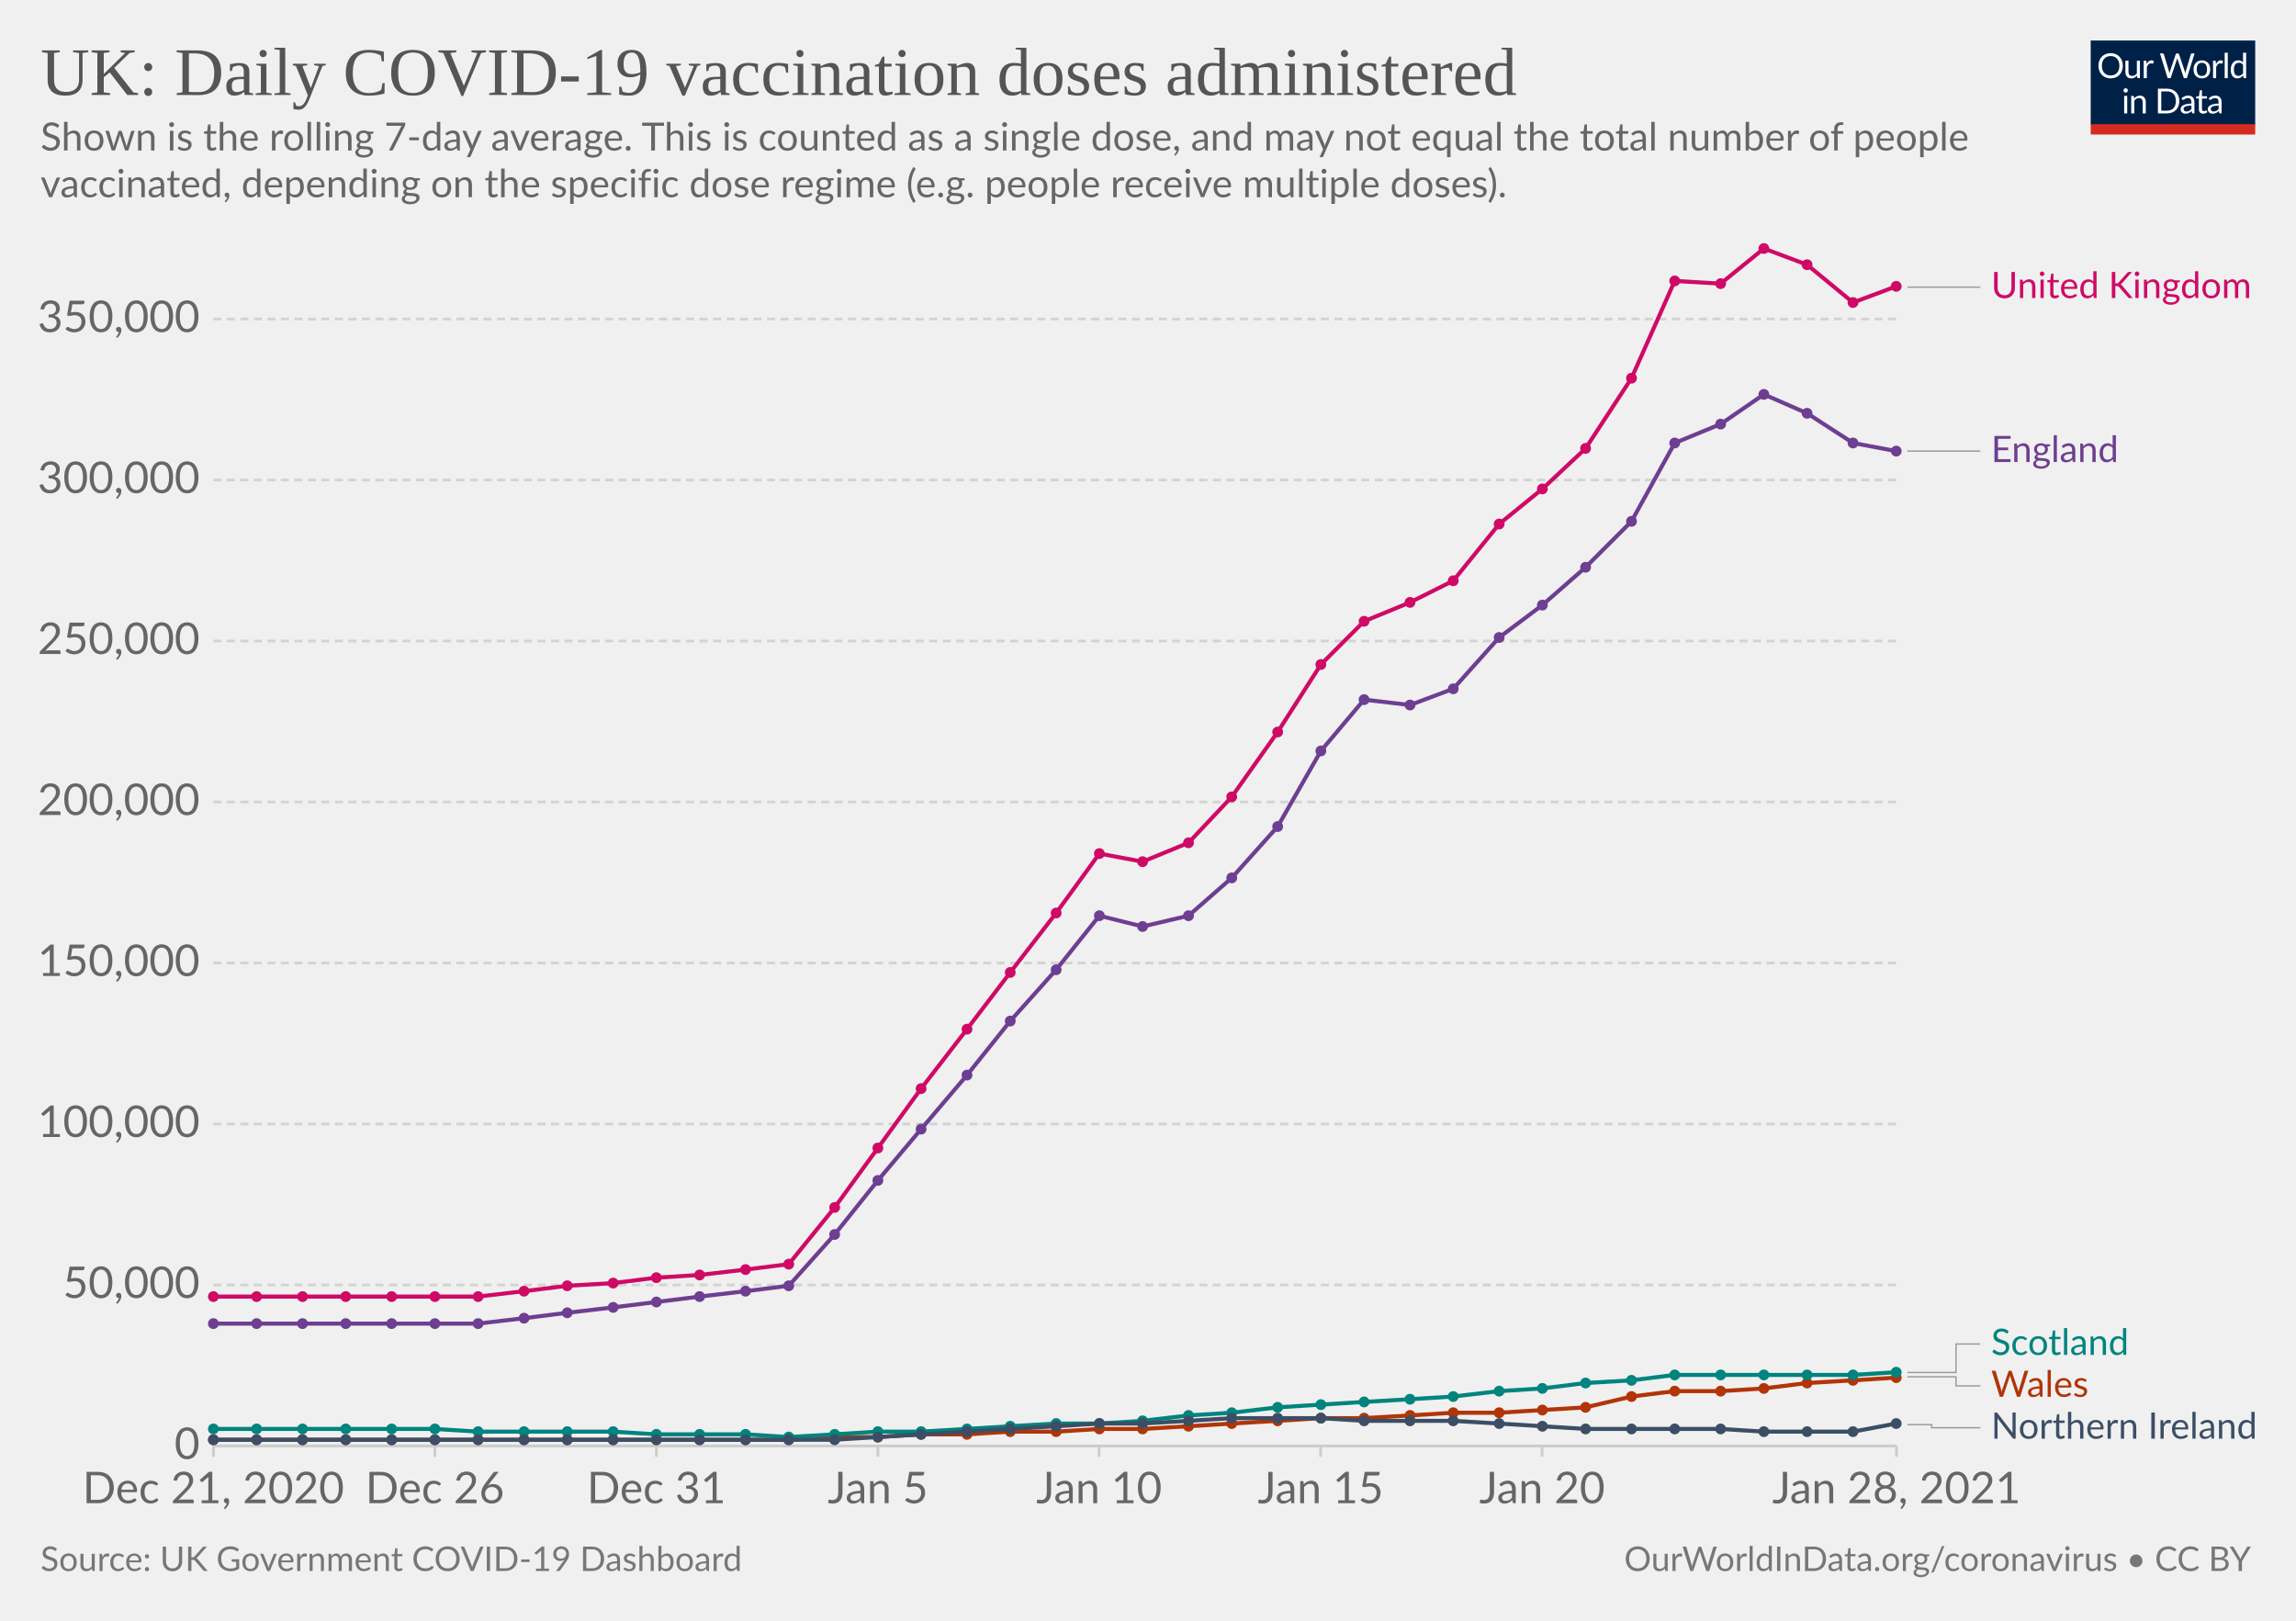
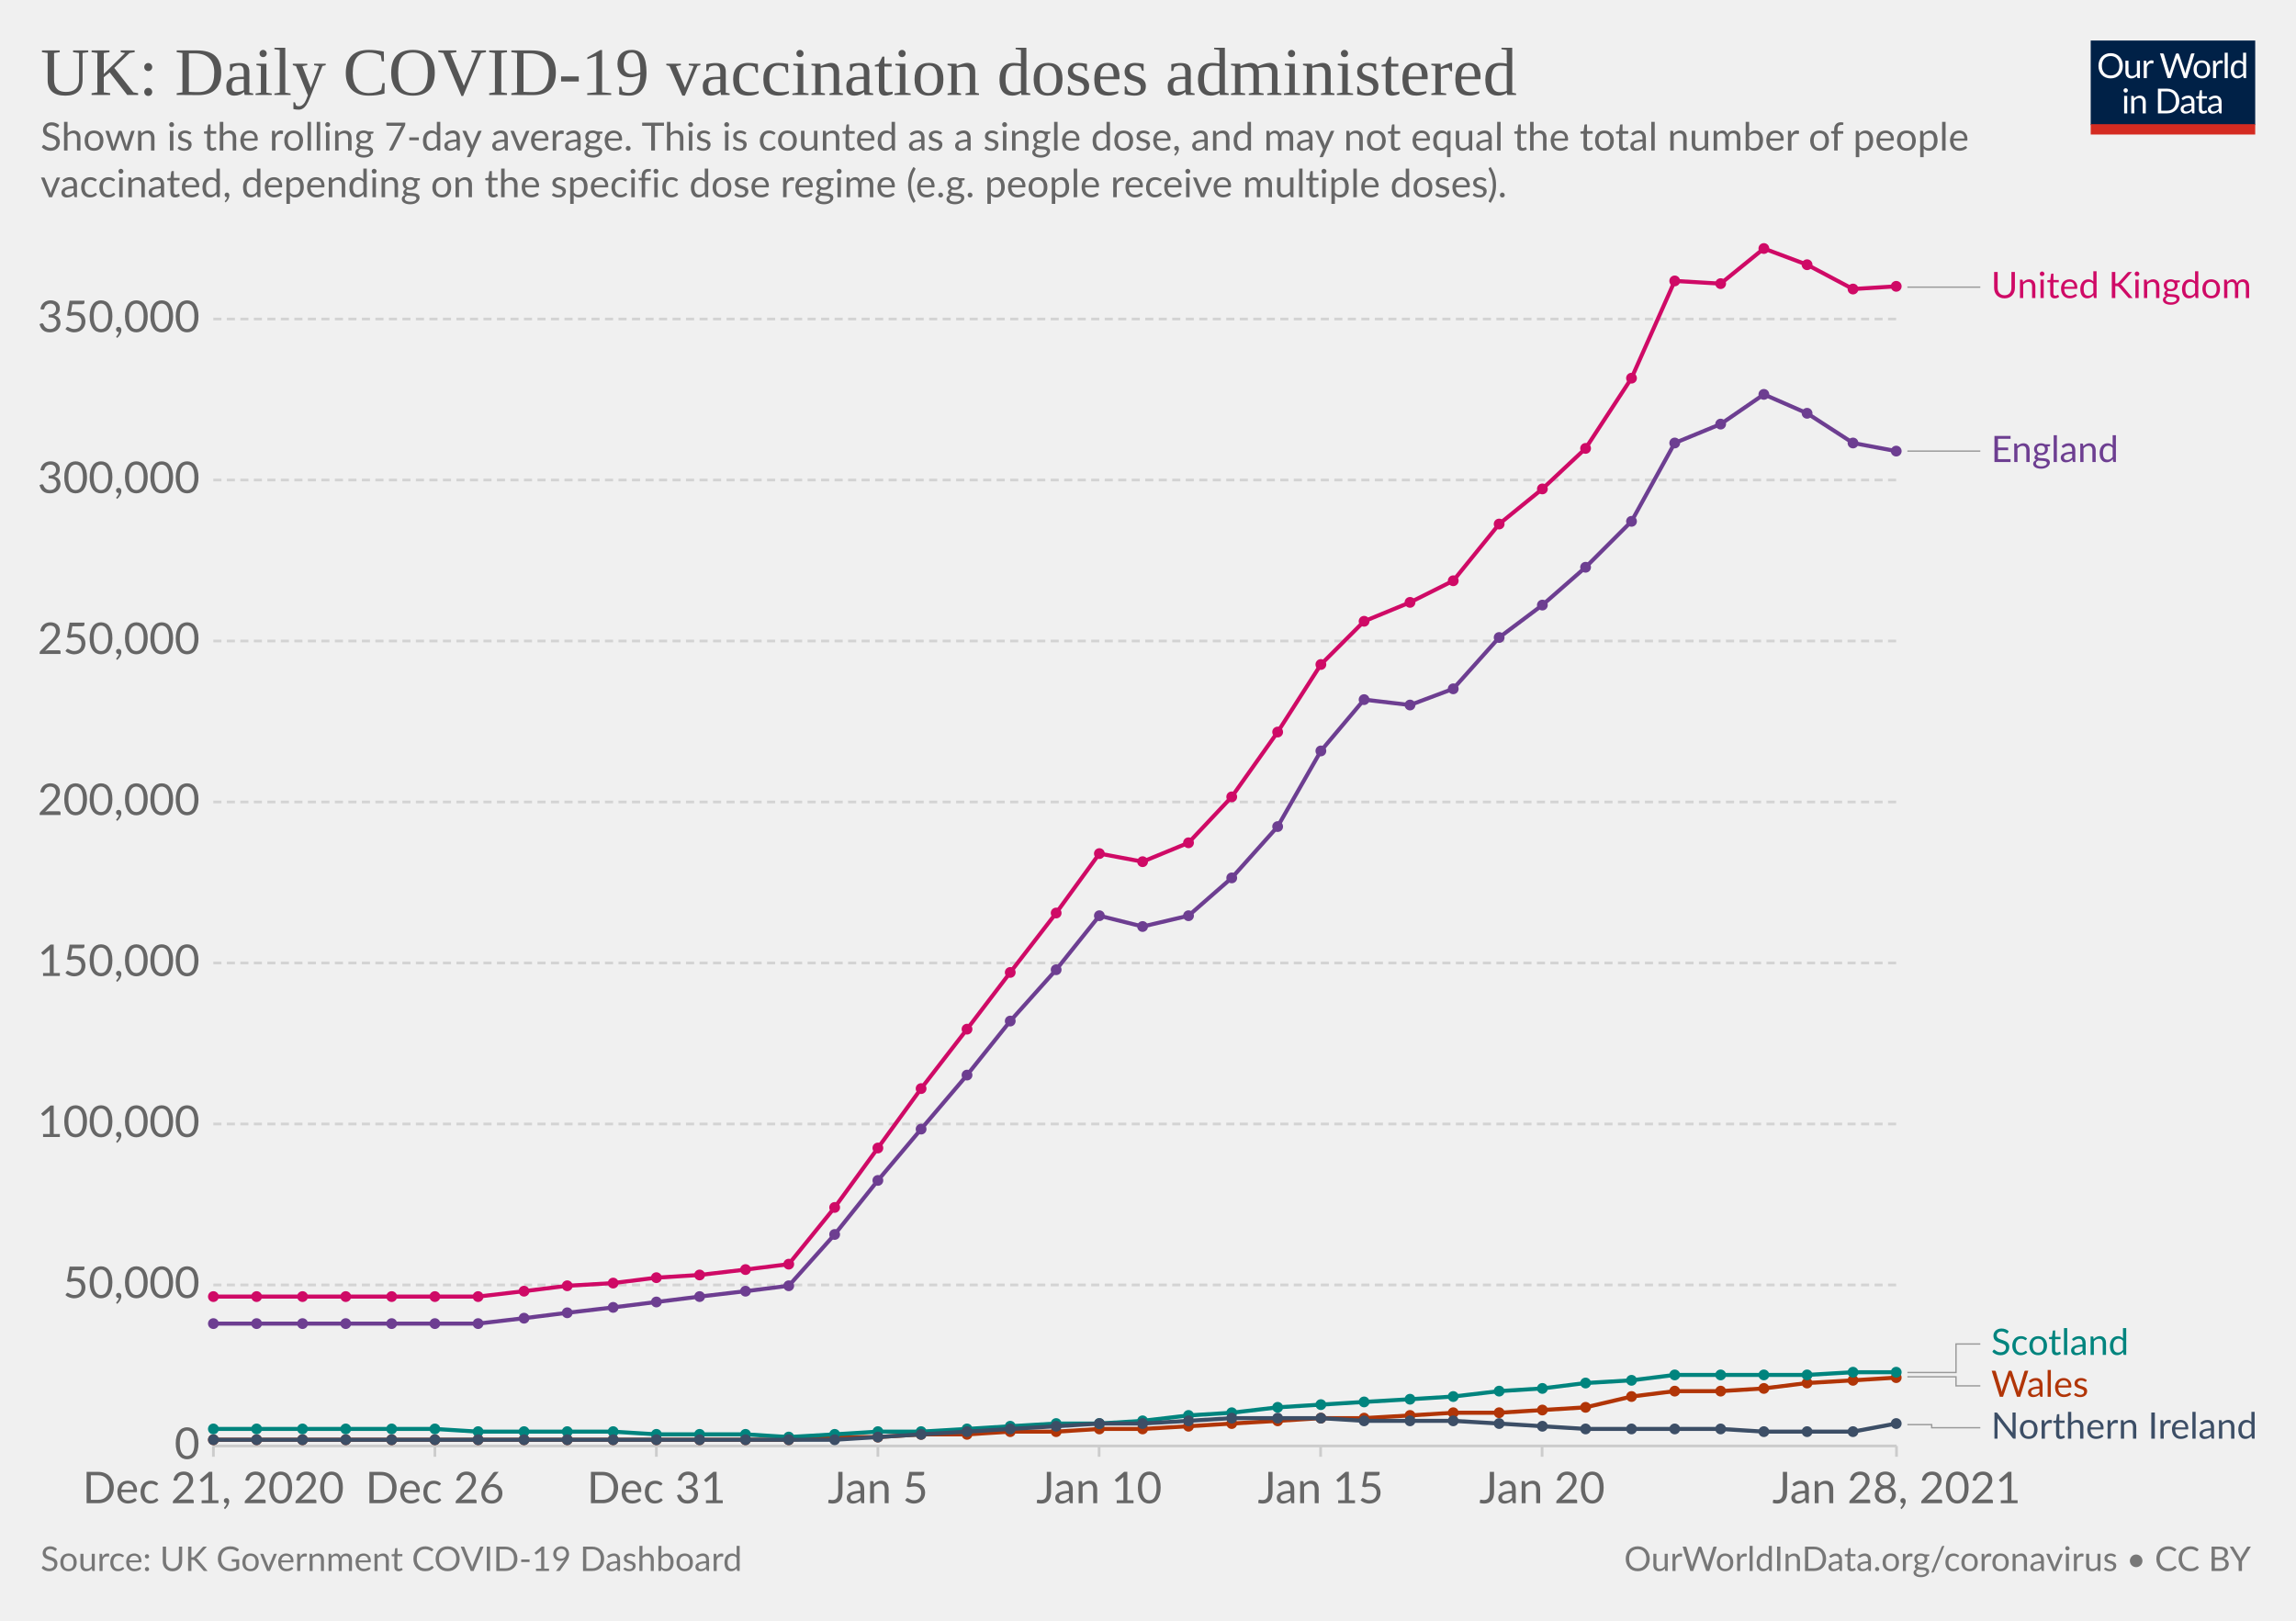
<svg xmlns="http://www.w3.org/2000/svg" version="1.1" style="background-color:#fff;-webkit-font-smoothing:antialiased" width="850" height="600" viewBox="0 0 850 600" font-family="Lato,'Helvetica Neue',Helvetica,Arial,sans-serif" font-size="18" text-rendering="optimizeLegibility">
  <g class="HeaderView">
    <g transform="matrix(.29 0 0 .29 774 15)">
      <svg width="210" height="120" viewBox="0 0 210 120" fill="none">
        <g clip-path="url(#clip0)">
          <path d="M0 0h210v107.89H0V0z" fill="#002147" />
          <path d="M40.98 32.25c0 2.36-.38 4.53-1.12 6.51a14.26 14.26 0 01-8.1 8.4c-1.9.78-4.02 1.17-6.34 1.17a16.6 16.6 0 01-6.33-1.17 14.31 14.31 0 01-8.08-8.4 18.29 18.29 0 01-1.12-6.51c0-2.36.38-4.53 1.12-6.5.75-1.97 1.8-3.67 3.17-5.1a14.32 14.32 0 014.9-3.34c1.92-.8 4.03-1.19 6.34-1.19 2.32 0 4.43.4 6.34 1.19 1.92.8 3.56 1.9 4.93 3.34a14.87 14.87 0 013.17 5.1 18.1 18.1 0 011.12 6.5zm-4.38 0c0-1.94-.26-3.68-.8-5.22a10.91 10.91 0 00-2.24-3.89 9.68 9.68 0 00-3.52-2.46 11.95 11.95 0 00-4.62-.86c-1.68 0-3.21.28-4.6.86a9.88 9.88 0 00-3.54 2.46 10.91 10.91 0 00-2.24 3.9c-.53 1.53-.8 3.27-.8 5.2 0 1.94.27 3.68.8 5.22a11.17 11.17 0 002.24 3.9 10.01 10.01 0 003.55 2.44c1.38.56 2.9.83 4.6.83s3.24-.27 4.61-.83a9.8 9.8 0 003.52-2.44 11.17 11.17 0 002.25-3.9c.53-1.54.8-3.28.8-5.21zm26.22-6.54V48H60.5c-.56 0-.9-.27-1.05-.81l-.31-2.4a12.45 12.45 0 01-3.26 2.6c-1.2.64-2.58.96-4.13.96-1.22 0-2.3-.2-3.24-.6a6.52 6.52 0 01-2.33-1.7 7.37 7.37 0 01-1.43-2.67c-.3-1.04-.46-2.2-.46-3.45V25.7h3.91v14.22c0 1.68.38 2.99 1.15 3.91.77.93 1.96 1.39 3.54 1.39 1.16 0 2.24-.27 3.23-.82a10.42 10.42 0 002.8-2.28V25.7h3.91zm8.61 4.47a9.94 9.94 0 012.6-3.56 5.64 5.64 0 013.76-1.3c.47 0 .92.05 1.34.15.44.1.83.27 1.17.49l-.3 2.92c-.09.37-.3.55-.66.55-.2 0-.5-.04-.9-.13a6.21 6.21 0 00-3.24.18 4.23 4.23 0 00-1.47.92c-.42.4-.81.9-1.17 1.5-.33.58-.64 1.26-.92 2.02V48H67.7V25.71h2.25c.42 0 .72.08.88.25.16.16.27.44.33.83l.26 3.39zm61.16-13.7L122.75 48h-3.82l-7.99-24.05a21.95 21.95 0 01-.42-1.58 38.36 38.36 0 01-.44 1.58L102.05 48h-3.83L88.4 16.47h3.54c.38 0 .7.1.95.29.26.2.43.43.5.73l6.52 21.9.28 1.28.29 1.46.3-1.46.38-1.27 7.41-21.91c.1-.25.26-.48.51-.69.27-.22.58-.33.95-.33h1.23c.38 0 .69.1.92.29a1.77 1.77 0 01.53.73l7.4 21.9a28.4 28.4 0 01.68 2.62 29.52 29.52 0 01.52-2.61l6.54-21.91a1.31 1.31 0 01.48-.7c.27-.21.58-.32.95-.32h3.32zm9.35 8.88c1.63 0 3.1.27 4.4.82a9.43 9.43 0 015.46 5.94c.5 1.4.74 2.98.74 4.73 0 1.76-.25 3.34-.74 4.75a9.43 9.43 0 01-5.46 5.92c-1.3.52-2.77.79-4.4.79-1.64 0-3.12-.27-4.44-.8a9.42 9.42 0 01-3.35-2.3c-.92-1-1.63-2.2-2.13-3.61-.49-1.41-.73-3-.73-4.75s.24-3.33.73-4.73c.5-1.43 1.2-2.64 2.13-3.63a9.4 9.4 0 013.35-2.31c1.32-.55 2.8-.82 4.44-.82zm0 19.89c2.2 0 3.84-.73 4.93-2.2 1.08-1.48 1.63-3.54 1.63-6.18 0-2.66-.55-4.72-1.63-6.2-1.09-1.49-2.73-2.23-4.93-2.23-1.12 0-2.09.2-2.93.57a5.71 5.71 0 00-2.06 1.65 7.5 7.5 0 00-1.24 2.67c-.26 1.04-.4 2.22-.4 3.54 0 2.64.55 4.7 1.64 6.18 1.1 1.47 2.76 2.2 4.99 2.2zm17.97-15.07a9.94 9.94 0 012.6-3.56 5.64 5.64 0 013.76-1.3c.47 0 .91.05 1.34.15.44.1.83.27 1.16.49l-.28 2.92c-.09.37-.31.55-.66.55-.2 0-.5-.04-.9-.13a6.2 6.2 0 00-3.24.18 4.23 4.23 0 00-1.47.92c-.43.4-.82.9-1.17 1.5a13.1 13.1 0 00-.92 2.02V48h-3.94V25.71h2.24c.43 0 .72.08.88.25.17.16.28.44.33.83l.27 3.39zm15.04-14.59V48h-3.92V15.6h3.92zm19.55 15.43a6.22 6.22 0 00-2.38-2.05 6.7 6.7 0 00-2.86-.6c-2.07 0-3.66.75-4.77 2.23-1.12 1.48-1.68 3.6-1.68 6.33 0 1.46.13 2.7.38 3.74a7.29 7.29 0 001.1 2.56 4.35 4.35 0 001.78 1.45c.7.3 1.5.46 2.4.46 1.29 0 2.41-.3 3.36-.88a9.6 9.6 0 002.67-2.49V31.02zm3.91-15.43V48h-2.33c-.56 0-.9-.27-1.06-.81l-.35-2.71a12.13 12.13 0 01-3.25 2.77 8.28 8.28 0 01-4.23 1.06 7.31 7.31 0 01-6.14-2.9c-.73-.96-1.3-2.15-1.69-3.57a18.35 18.35 0 01.07-9.48 11.29 11.29 0 011.89-3.7 8.7 8.7 0 017.06-3.34 7.96 7.96 0 016.12 2.62V15.59h3.91zM46.61 70.71V93H42.7V70.71h3.91zm.84-7c0 .39-.08.75-.24 1.09a2.81 2.81 0 01-1.52 1.47 2.67 2.67 0 01-2.16 0 2.9 2.9 0 01-1.45-1.47 2.67 2.67 0 010-2.16c.15-.35.35-.65.6-.9.25-.27.53-.47.85-.62a2.67 2.67 0 012.16 0c.35.15.65.35.9.62.27.25.47.55.62.9.16.34.24.7.24 1.08zm7.97 10.24c.49-.54 1-1.04 1.54-1.48a9.85 9.85 0 013.66-1.84 8.96 8.96 0 015.43.35c.94.4 1.72.97 2.33 1.71a7.36 7.36 0 011.43 2.67c.32 1.04.49 2.19.49 3.45V93h-3.94V78.81c0-1.69-.4-3-1.17-3.92-.76-.93-1.93-1.4-3.5-1.4a6.6 6.6 0 00-3.25.83c-1 .56-1.92 1.31-2.77 2.27V93h-3.94V70.71h2.35c.56 0 .9.28 1.04.82l.3 2.42zm57.7 3.3c0 2.36-.37 4.5-1.11 6.44a14.3 14.3 0 01-3.17 4.98 14.1 14.1 0 01-4.93 3.2c-1.9.76-4.02 1.13-6.33 1.13H85.8V61.47h11.77c2.31 0 4.42.39 6.33 1.15a13.8 13.8 0 018.1 8.18 17.75 17.75 0 011.12 6.45zm-4.37 0c0-1.94-.26-3.67-.8-5.2a10.94 10.94 0 00-2.23-3.87 9.57 9.57 0 00-3.53-2.42 12.23 12.23 0 00-4.61-.83h-7.5v24.62h7.5c1.7 0 3.24-.28 4.61-.84a9.7 9.7 0 003.53-2.4 10.94 10.94 0 002.24-3.87c.53-1.53.8-3.26.8-5.2zm19.8 5.72c-1.8.06-3.34.2-4.62.44-1.26.22-2.3.51-3.1.88-.8.36-1.37.8-1.74 1.3-.35.5-.53 1.05-.53 1.67 0 .58.1 1.1.3 1.52a3 3 0 00.76 1.05c.34.27.73.46 1.17.6a6.13 6.13 0 001.45.17 7.28 7.28 0 003.5-.81 11.95 11.95 0 002.82-2.2v-4.62zm-12.65-9.11a12.73 12.73 0 013.98-2.66c1.43-.59 3-.88 4.73-.88 1.25 0 2.36.2 3.33.61a6.81 6.81 0 013.94 4.38c.33 1.04.5 2.19.5 3.43V93h-1.74a1.8 1.8 0 01-.88-.18c-.2-.13-.36-.38-.48-.74l-.44-2.12-1.72 1.46a9.48 9.48 0 01-3.74 1.7c-.69.15-1.46.23-2.3.23-.87 0-1.69-.12-2.45-.35a5.34 5.34 0 01-3.34-2.93 6.64 6.64 0 01-.49-2.64c0-.88.25-1.72.73-2.53a6.33 6.33 0 012.35-2.17c1.09-.63 2.5-1.15 4.25-1.54 1.75-.41 3.89-.65 6.42-.7v-1.75c0-1.73-.37-3.03-1.12-3.91-.75-.9-1.84-1.34-3.28-1.34-.97 0-1.78.12-2.44.37-.64.23-1.2.5-1.7.81l-1.23.82c-.33.23-.67.35-1 .35-.27 0-.5-.07-.69-.2a2.1 2.1 0 01-.48-.53l-.7-1.25zm27.67 19.5c-1.76 0-3.12-.5-4.07-1.48-.94-.98-1.41-2.4-1.41-4.25V74h-2.68a.9.9 0 01-.6-.2c-.16-.14-.24-.36-.24-.66v-1.56l3.65-.46.9-6.89a.9.9 0 01.29-.52.88.88 0 01.62-.22H142v7.67h6.44V74H142v13.38c0 .94.22 1.63.68 2.09.45.45 1.04.68 1.76.68a3.21 3.21 0 001.85-.53l.55-.35c.16-.12.3-.18.41-.18.2 0 .4.13.55.38l1.15 1.87a7.45 7.45 0 01-2.44 1.5 8.53 8.53 0 01-2.95.52zm19.68-10.4c-1.8.07-3.34.21-4.62.45-1.26.22-2.3.51-3.1.88-.8.36-1.37.8-1.74 1.3-.35.5-.53 1.05-.53 1.67 0 .58.1 1.1.3 1.52a2.9 2.9 0 00.76 1.05c.34.27.73.46 1.17.6a6.13 6.13 0 001.45.17 7.3 7.3 0 003.5-.81 12.04 12.04 0 002.82-2.2v-4.62zm-12.65-9.1a12.72 12.72 0 013.99-2.66c1.42-.59 3-.88 4.72-.88 1.25 0 2.36.2 3.33.61a6.81 6.81 0 013.94 4.38c.33 1.04.5 2.19.5 3.43V93h-1.74a1.8 1.8 0 01-.88-.18c-.2-.13-.36-.38-.48-.74l-.44-2.12-1.72 1.46a9.48 9.48 0 01-3.74 1.7c-.69.15-1.46.23-2.3.23-.87 0-1.69-.12-2.45-.35a5.33 5.33 0 01-3.34-2.93 6.62 6.62 0 01-.49-2.64c0-.88.25-1.72.73-2.53a6.33 6.33 0 012.35-2.17c1.09-.63 2.5-1.15 4.25-1.54a31.2 31.2 0 016.42-.7v-1.75c0-1.73-.37-3.03-1.12-3.91-.75-.9-1.84-1.34-3.28-1.34-.97 0-1.78.12-2.44.37-.64.23-1.2.5-1.7.81l-1.22.82c-.34.23-.68.35-1.02.35-.26 0-.49-.07-.68-.2a1.88 1.88 0 01-.48-.53l-.7-1.25zM40.98 32.25c0 2.36-.38 4.53-1.12 6.51a14.26 14.26 0 01-8.1 8.4c-1.9.78-4.02 1.17-6.34 1.17a16.6 16.6 0 01-6.33-1.17 14.31 14.31 0 01-8.08-8.4 18.29 18.29 0 01-1.12-6.51c0-2.36.38-4.53 1.12-6.5.75-1.97 1.8-3.67 3.17-5.1a14.32 14.32 0 014.9-3.34c1.92-.8 4.03-1.19 6.34-1.19 2.32 0 4.43.4 6.34 1.19 1.92.8 3.56 1.9 4.93 3.34a14.87 14.87 0 013.17 5.1 18.1 18.1 0 011.12 6.5zm-4.38 0c0-1.94-.26-3.68-.8-5.22a10.91 10.91 0 00-2.24-3.89 9.68 9.68 0 00-3.52-2.46 11.95 11.95 0 00-4.62-.86c-1.68 0-3.21.28-4.6.86a9.88 9.88 0 00-3.54 2.46 10.91 10.91 0 00-2.24 3.9c-.53 1.53-.8 3.27-.8 5.2 0 1.94.27 3.68.8 5.22a11.17 11.17 0 002.24 3.9 10.01 10.01 0 003.55 2.44c1.38.56 2.9.83 4.6.83s3.24-.27 4.61-.83a9.8 9.8 0 003.52-2.44 11.17 11.17 0 002.25-3.9c.53-1.54.8-3.28.8-5.21zm26.22-6.54V48H60.5c-.56 0-.9-.27-1.05-.81l-.31-2.4a12.45 12.45 0 01-3.26 2.6c-1.2.64-2.58.96-4.13.96-1.22 0-2.3-.2-3.24-.6a6.52 6.52 0 01-2.33-1.7 7.37 7.37 0 01-1.43-2.67c-.3-1.04-.46-2.2-.46-3.45V25.7h3.91v14.22c0 1.68.38 2.99 1.15 3.91.77.93 1.96 1.39 3.54 1.39 1.16 0 2.24-.27 3.23-.82a10.42 10.42 0 002.8-2.28V25.7h3.91zm8.61 4.47a9.94 9.94 0 012.6-3.56 5.64 5.64 0 013.76-1.3c.47 0 .92.05 1.34.15.44.1.83.27 1.17.49l-.3 2.92c-.09.37-.3.55-.66.55-.2 0-.5-.04-.9-.13a6.21 6.21 0 00-3.24.18 4.23 4.23 0 00-1.47.92c-.42.4-.81.9-1.17 1.5-.33.58-.64 1.26-.92 2.02V48H67.7V25.71h2.25c.42 0 .72.08.88.25.16.16.27.44.33.83l.26 3.39zm61.16-13.7L122.75 48h-3.82l-7.99-24.05a21.95 21.95 0 01-.42-1.58 38.36 38.36 0 01-.44 1.58L102.05 48h-3.83L88.4 16.47h3.54c.38 0 .7.1.95.29.26.2.43.43.5.73l6.52 21.9.28 1.28.29 1.46.3-1.46.38-1.27 7.41-21.91c.1-.25.26-.48.51-.69.27-.22.58-.33.95-.33h1.23c.38 0 .69.1.92.29a1.77 1.77 0 01.53.73l7.4 21.9a28.4 28.4 0 01.68 2.62 29.52 29.52 0 01.52-2.61l6.54-21.91a1.31 1.31 0 01.48-.7c.27-.21.58-.32.95-.32h3.32zm9.35 8.88c1.63 0 3.1.27 4.4.82a9.43 9.43 0 015.46 5.94c.5 1.4.74 2.98.74 4.73 0 1.76-.25 3.34-.74 4.75a9.43 9.43 0 01-5.46 5.92c-1.3.52-2.77.79-4.4.79-1.64 0-3.12-.27-4.44-.8a9.42 9.42 0 01-3.35-2.3c-.92-1-1.63-2.2-2.13-3.61-.49-1.41-.73-3-.73-4.75s.24-3.33.73-4.73c.5-1.43 1.2-2.64 2.13-3.63a9.4 9.4 0 013.35-2.31c1.32-.55 2.8-.82 4.44-.82zm0 19.89c2.2 0 3.84-.73 4.93-2.2 1.08-1.48 1.63-3.54 1.63-6.18 0-2.66-.55-4.72-1.63-6.2-1.09-1.49-2.73-2.23-4.93-2.23-1.12 0-2.09.2-2.93.57a5.71 5.71 0 00-2.06 1.65 7.5 7.5 0 00-1.24 2.67c-.26 1.04-.4 2.22-.4 3.54 0 2.64.55 4.7 1.64 6.18 1.1 1.47 2.76 2.2 4.99 2.2zm17.97-15.07a9.94 9.94 0 012.6-3.56 5.64 5.64 0 013.76-1.3c.47 0 .91.05 1.34.15.44.1.83.27 1.16.49l-.28 2.92c-.09.37-.31.55-.66.55-.2 0-.5-.04-.9-.13a6.2 6.2 0 00-3.24.18 4.23 4.23 0 00-1.47.92c-.43.4-.82.9-1.17 1.5a13.1 13.1 0 00-.92 2.02V48h-3.94V25.71h2.24c.43 0 .72.08.88.25.17.16.28.44.33.83l.27 3.39zm15.04-14.59V48h-3.92V15.6h3.92zm19.55 15.43a6.22 6.22 0 00-2.38-2.05 6.7 6.7 0 00-2.86-.6c-2.07 0-3.66.75-4.77 2.23-1.12 1.48-1.68 3.6-1.68 6.33 0 1.46.13 2.7.38 3.74a7.29 7.29 0 001.1 2.56 4.35 4.35 0 001.78 1.45c.7.3 1.5.46 2.4.46 1.29 0 2.41-.3 3.36-.88a9.6 9.6 0 002.67-2.49V31.02zm3.91-15.43V48h-2.33c-.56 0-.9-.27-1.06-.81l-.35-2.71a12.13 12.13 0 01-3.25 2.77 8.28 8.28 0 01-4.23 1.06 7.31 7.31 0 01-6.14-2.9c-.73-.96-1.3-2.15-1.69-3.57a18.35 18.35 0 01.07-9.48 11.29 11.29 0 011.89-3.7 8.7 8.7 0 017.06-3.34 7.96 7.96 0 016.12 2.62V15.59h3.91zM46.61 70.71V93H42.7V70.71h3.91zm.84-7c0 .39-.08.75-.24 1.09a2.81 2.81 0 01-1.52 1.47 2.67 2.67 0 01-2.16 0 2.9 2.9 0 01-1.45-1.47 2.67 2.67 0 010-2.16c.15-.35.35-.65.6-.9.25-.27.53-.47.85-.62a2.67 2.67 0 012.16 0c.35.15.65.35.9.62.27.25.47.55.62.9.16.34.24.7.24 1.08zm7.97 10.24c.49-.54 1-1.04 1.54-1.48a9.85 9.85 0 013.66-1.84 8.96 8.96 0 015.43.35c.94.4 1.72.97 2.33 1.71a7.36 7.36 0 011.43 2.67c.32 1.04.49 2.19.49 3.45V93h-3.94V78.81c0-1.69-.4-3-1.17-3.92-.76-.93-1.93-1.4-3.5-1.4a6.6 6.6 0 00-3.25.83c-1 .56-1.92 1.31-2.77 2.27V93h-3.94V70.71h2.35c.56 0 .9.28 1.04.82l.3 2.42zm57.7 3.3c0 2.36-.37 4.5-1.11 6.44a14.3 14.3 0 01-3.17 4.98 14.1 14.1 0 01-4.93 3.2c-1.9.76-4.02 1.13-6.33 1.13H85.8V61.47h11.77c2.31 0 4.42.39 6.33 1.15a13.8 13.8 0 018.1 8.18 17.75 17.75 0 011.12 6.45zm-4.37 0c0-1.94-.26-3.67-.8-5.2a10.94 10.94 0 00-2.23-3.87 9.57 9.57 0 00-3.53-2.42 12.23 12.23 0 00-4.61-.83h-7.5v24.62h7.5c1.7 0 3.24-.28 4.61-.84a9.7 9.7 0 003.53-2.4 10.94 10.94 0 002.24-3.87c.53-1.53.8-3.26.8-5.2zm19.8 5.72c-1.8.06-3.34.2-4.62.44-1.26.22-2.3.51-3.1.88-.8.36-1.37.8-1.74 1.3-.35.5-.53 1.05-.53 1.67 0 .58.1 1.1.3 1.52a3 3 0 00.76 1.05c.34.27.73.46 1.17.6a6.13 6.13 0 001.45.17 7.28 7.28 0 003.5-.81 11.95 11.95 0 002.82-2.2v-4.62zm-12.65-9.11a12.73 12.73 0 013.98-2.66c1.43-.59 3-.88 4.73-.88 1.25 0 2.36.2 3.33.61a6.81 6.81 0 013.94 4.38c.33 1.04.5 2.19.5 3.43V93h-1.74a1.8 1.8 0 01-.88-.18c-.2-.13-.36-.38-.48-.74l-.44-2.12-1.72 1.46a9.48 9.48 0 01-3.74 1.7c-.69.15-1.46.23-2.3.23-.87 0-1.69-.12-2.45-.35a5.34 5.34 0 01-3.34-2.93 6.64 6.64 0 01-.49-2.64c0-.88.25-1.72.73-2.53a6.33 6.33 0 012.35-2.17c1.09-.63 2.5-1.15 4.25-1.54 1.75-.41 3.89-.65 6.42-.7v-1.75c0-1.73-.37-3.03-1.12-3.91-.75-.9-1.84-1.34-3.28-1.34-.97 0-1.78.12-2.44.37-.64.23-1.2.5-1.7.81l-1.23.82c-.33.23-.67.35-1 .35-.27 0-.5-.07-.69-.2a2.1 2.1 0 01-.48-.53l-.7-1.25zm27.67 19.5c-1.76 0-3.12-.5-4.07-1.48-.94-.98-1.41-2.4-1.41-4.25V74h-2.68a.9.9 0 01-.6-.2c-.16-.14-.24-.36-.24-.66v-1.56l3.65-.46.9-6.89a.9.9 0 01.29-.52.88.88 0 01.62-.22H142v7.67h6.44V74H142v13.38c0 .94.22 1.63.68 2.09.45.45 1.04.68 1.76.68a3.21 3.21 0 001.85-.53l.55-.35c.16-.12.3-.18.41-.18.2 0 .4.13.55.38l1.15 1.87a7.45 7.45 0 01-2.44 1.5 8.53 8.53 0 01-2.95.52zm19.68-10.4c-1.8.07-3.34.21-4.62.45-1.26.22-2.3.51-3.1.88-.8.36-1.37.8-1.74 1.3-.35.5-.53 1.05-.53 1.67 0 .58.1 1.1.3 1.52a2.9 2.9 0 00.76 1.05c.34.27.73.46 1.17.6a6.13 6.13 0 001.45.17 7.3 7.3 0 003.5-.81 12.04 12.04 0 002.82-2.2v-4.62zm-12.65-9.1a12.72 12.72 0 013.99-2.66c1.42-.59 3-.88 4.72-.88 1.25 0 2.36.2 3.33.61a6.81 6.81 0 013.94 4.38c.33 1.04.5 2.19.5 3.43V93h-1.74a1.8 1.8 0 01-.88-.18c-.2-.13-.36-.38-.48-.74l-.44-2.12-1.72 1.46a9.48 9.48 0 01-3.74 1.7c-.69.15-1.46.23-2.3.23-.87 0-1.69-.12-2.45-.35a5.33 5.33 0 01-3.34-2.93 6.62 6.62 0 01-.49-2.64c0-.88.25-1.72.73-2.53a6.33 6.33 0 012.35-2.17c1.09-.63 2.5-1.15 4.25-1.54a31.2 31.2 0 016.42-.7v-1.75c0-1.73-.37-3.03-1.12-3.91-.75-.9-1.84-1.34-3.28-1.34-.97 0-1.78.12-2.44.37-.64.23-1.2.5-1.7.81l-1.22.82c-.34.23-.68.35-1.02.35-.26 0-.49-.07-.68-.2a1.88 1.88 0 01-.48-.53l-.7-1.25zM40.98 32.25c0 2.36-.38 4.53-1.12 6.51a14.26 14.26 0 01-8.1 8.4c-1.9.78-4.02 1.17-6.34 1.17a16.6 16.6 0 01-6.33-1.17 14.31 14.31 0 01-8.08-8.4 18.29 18.29 0 01-1.12-6.51c0-2.36.38-4.53 1.12-6.5.75-1.97 1.8-3.67 3.17-5.1a14.32 14.32 0 014.9-3.34c1.92-.8 4.03-1.19 6.34-1.19 2.32 0 4.43.4 6.34 1.19 1.92.8 3.56 1.9 4.93 3.34a14.87 14.87 0 013.17 5.1 18.1 18.1 0 011.12 6.5zm-4.38 0c0-1.94-.26-3.68-.8-5.22a10.91 10.91 0 00-2.24-3.89 9.68 9.68 0 00-3.52-2.46 11.95 11.95 0 00-4.62-.86c-1.68 0-3.21.28-4.6.86a9.88 9.88 0 00-3.54 2.46 10.91 10.91 0 00-2.24 3.9c-.53 1.53-.8 3.27-.8 5.2 0 1.94.27 3.68.8 5.22a11.17 11.17 0 002.24 3.9 10.01 10.01 0 003.55 2.44c1.38.56 2.9.83 4.6.83s3.24-.27 4.61-.83a9.8 9.8 0 003.52-2.44 11.17 11.17 0 002.25-3.9c.53-1.54.8-3.28.8-5.21zm26.22-6.54V48H60.5c-.56 0-.9-.27-1.05-.81l-.31-2.4a12.45 12.45 0 01-3.26 2.6c-1.2.64-2.58.96-4.13.96-1.22 0-2.3-.2-3.24-.6a6.52 6.52 0 01-2.33-1.7 7.37 7.37 0 01-1.43-2.67c-.3-1.04-.46-2.2-.46-3.45V25.7h3.91v14.22c0 1.68.38 2.99 1.15 3.91.77.93 1.96 1.39 3.54 1.39 1.16 0 2.24-.27 3.23-.82a10.42 10.42 0 002.8-2.28V25.7h3.91zm8.61 4.47a9.94 9.94 0 012.6-3.56 5.64 5.64 0 013.76-1.3c.47 0 .92.05 1.34.15.44.1.83.27 1.17.49l-.3 2.92c-.09.37-.3.55-.66.55-.2 0-.5-.04-.9-.13a6.21 6.21 0 00-3.24.18 4.23 4.23 0 00-1.47.92c-.42.4-.81.9-1.17 1.5-.33.58-.64 1.26-.92 2.02V48H67.7V25.71h2.25c.42 0 .72.08.88.25.16.16.27.44.33.83l.26 3.39zm61.16-13.7L122.75 48h-3.82l-7.99-24.05a21.95 21.95 0 01-.42-1.58 38.36 38.36 0 01-.44 1.58L102.05 48h-3.83L88.4 16.47h3.54c.38 0 .7.1.95.29.26.2.43.43.5.73l6.52 21.9.28 1.28.29 1.46.3-1.46.38-1.27 7.41-21.91c.1-.25.26-.48.51-.69.27-.22.58-.33.95-.33h1.23c.38 0 .69.1.92.29a1.77 1.77 0 01.53.73l7.4 21.9a28.4 28.4 0 01.68 2.62 29.52 29.52 0 01.52-2.61l6.54-21.91a1.31 1.31 0 01.48-.7c.27-.21.58-.32.95-.32h3.32zm9.35 8.88c1.63 0 3.1.27 4.4.82a9.43 9.43 0 015.46 5.94c.5 1.4.74 2.98.74 4.73 0 1.76-.25 3.34-.74 4.75a9.43 9.43 0 01-5.46 5.92c-1.3.52-2.77.79-4.4.79-1.64 0-3.12-.27-4.44-.8a9.42 9.42 0 01-3.35-2.3c-.92-1-1.63-2.2-2.13-3.61-.49-1.41-.73-3-.73-4.75s.24-3.33.73-4.73c.5-1.43 1.2-2.64 2.13-3.63a9.4 9.4 0 013.35-2.31c1.32-.55 2.8-.82 4.44-.82zm0 19.89c2.2 0 3.84-.73 4.93-2.2 1.08-1.48 1.63-3.54 1.63-6.18 0-2.66-.55-4.72-1.63-6.2-1.09-1.49-2.73-2.23-4.93-2.23-1.12 0-2.09.2-2.93.57a5.71 5.71 0 00-2.06 1.65 7.5 7.5 0 00-1.24 2.67c-.26 1.04-.4 2.22-.4 3.54 0 2.64.55 4.7 1.64 6.18 1.1 1.47 2.76 2.2 4.99 2.2zm17.97-15.07a9.94 9.94 0 012.6-3.56 5.64 5.64 0 013.76-1.3c.47 0 .91.05 1.34.15.44.1.83.27 1.16.49l-.28 2.92c-.09.37-.31.55-.66.55-.2 0-.5-.04-.9-.13a6.2 6.2 0 00-3.24.18 4.23 4.23 0 00-1.47.92c-.43.4-.82.9-1.17 1.5a13.1 13.1 0 00-.92 2.02V48h-3.94V25.71h2.24c.43 0 .72.08.88.25.17.16.28.44.33.83l.27 3.39zm15.04-14.59V48h-3.92V15.6h3.92zm19.55 15.43a6.22 6.22 0 00-2.38-2.05 6.7 6.7 0 00-2.86-.6c-2.07 0-3.66.75-4.77 2.23-1.12 1.48-1.68 3.6-1.68 6.33 0 1.46.13 2.7.38 3.74a7.29 7.29 0 001.1 2.56 4.35 4.35 0 001.78 1.45c.7.3 1.5.46 2.4.46 1.29 0 2.41-.3 3.36-.88a9.6 9.6 0 002.67-2.49V31.02zm3.91-15.43V48h-2.33c-.56 0-.9-.27-1.06-.81l-.35-2.71a12.13 12.13 0 01-3.25 2.77 8.28 8.28 0 01-4.23 1.06 7.31 7.31 0 01-6.14-2.9c-.73-.96-1.3-2.15-1.69-3.57a18.35 18.35 0 01.07-9.48 11.29 11.29 0 011.89-3.7 8.7 8.7 0 017.06-3.34 7.96 7.96 0 016.12 2.62V15.59h3.91zM46.61 70.71V93H42.7V70.71h3.91zm.84-7c0 .39-.08.75-.24 1.09a2.81 2.81 0 01-1.52 1.47 2.67 2.67 0 01-2.16 0 2.9 2.9 0 01-1.45-1.47 2.67 2.67 0 010-2.16c.15-.35.35-.65.6-.9.25-.27.53-.47.85-.62a2.67 2.67 0 012.16 0c.35.15.65.35.9.62.27.25.47.55.62.9.16.34.24.7.24 1.08zm7.97 10.24c.49-.54 1-1.04 1.54-1.48a9.85 9.85 0 013.66-1.84 8.96 8.96 0 015.43.35c.94.4 1.72.97 2.33 1.71a7.36 7.36 0 011.43 2.67c.32 1.04.49 2.19.49 3.45V93h-3.94V78.81c0-1.69-.4-3-1.17-3.92-.76-.93-1.93-1.4-3.5-1.4a6.6 6.6 0 00-3.25.83c-1 .56-1.92 1.31-2.77 2.27V93h-3.94V70.71h2.35c.56 0 .9.28 1.04.82l.3 2.42zm57.7 3.3c0 2.36-.37 4.5-1.11 6.44a14.3 14.3 0 01-3.17 4.98 14.1 14.1 0 01-4.93 3.2c-1.9.76-4.02 1.13-6.33 1.13H85.8V61.47h11.77c2.31 0 4.42.39 6.33 1.15a13.8 13.8 0 018.1 8.18 17.75 17.75 0 011.12 6.45zm-4.37 0c0-1.94-.26-3.67-.8-5.2a10.94 10.94 0 00-2.23-3.87 9.57 9.57 0 00-3.53-2.42 12.23 12.23 0 00-4.61-.83h-7.5v24.62h7.5c1.7 0 3.24-.28 4.61-.84a9.7 9.7 0 003.53-2.4 10.94 10.94 0 002.24-3.87c.53-1.53.8-3.26.8-5.2zm19.8 5.72c-1.8.06-3.34.2-4.62.44-1.26.22-2.3.51-3.1.88-.8.36-1.37.8-1.74 1.3-.35.5-.53 1.05-.53 1.67 0 .58.1 1.1.3 1.52a3 3 0 00.76 1.05c.34.27.73.46 1.17.6a6.13 6.13 0 001.45.17 7.28 7.28 0 003.5-.81 11.95 11.95 0 002.82-2.2v-4.62zm-12.65-9.11a12.73 12.73 0 013.98-2.66c1.43-.59 3-.88 4.73-.88 1.25 0 2.36.2 3.33.61a6.81 6.81 0 013.94 4.38c.33 1.04.5 2.19.5 3.43V93h-1.74a1.8 1.8 0 01-.88-.18c-.2-.13-.36-.38-.48-.74l-.44-2.12-1.72 1.46a9.48 9.48 0 01-3.74 1.7c-.69.15-1.46.23-2.3.23-.87 0-1.69-.12-2.45-.35a5.34 5.34 0 01-3.34-2.93 6.64 6.64 0 01-.49-2.64c0-.88.25-1.72.73-2.53a6.33 6.33 0 012.35-2.17c1.09-.63 2.5-1.15 4.25-1.54 1.75-.41 3.89-.65 6.42-.7v-1.75c0-1.73-.37-3.03-1.12-3.91-.75-.9-1.84-1.34-3.28-1.34-.97 0-1.78.12-2.44.37-.64.23-1.2.5-1.7.81l-1.23.82c-.33.23-.67.35-1 .35-.27 0-.5-.07-.69-.2a2.1 2.1 0 01-.48-.53l-.7-1.25zm27.67 19.5c-1.76 0-3.12-.5-4.07-1.48-.94-.98-1.41-2.4-1.41-4.25V74h-2.68a.9.9 0 01-.6-.2c-.16-.14-.24-.36-.24-.66v-1.56l3.65-.46.9-6.89a.9.9 0 01.29-.52.88.88 0 01.62-.22H142v7.67h6.44V74H142v13.38c0 .94.22 1.63.68 2.09.45.45 1.04.68 1.76.68a3.21 3.21 0 001.85-.53l.55-.35c.16-.12.3-.18.41-.18.2 0 .4.13.55.38l1.15 1.87a7.45 7.45 0 01-2.44 1.5 8.53 8.53 0 01-2.95.52zm19.68-10.4c-1.8.07-3.34.21-4.62.45-1.26.22-2.3.51-3.1.88-.8.36-1.37.8-1.74 1.3-.35.5-.53 1.05-.53 1.67 0 .58.1 1.1.3 1.52a2.9 2.9 0 00.76 1.05c.34.27.73.46 1.17.6a6.13 6.13 0 001.45.17 7.3 7.3 0 003.5-.81 12.04 12.04 0 002.82-2.2v-4.62zm-12.65-9.1a12.72 12.72 0 013.99-2.66c1.42-.59 3-.88 4.72-.88 1.25 0 2.36.2 3.33.61a6.81 6.81 0 013.94 4.38c.33 1.04.5 2.19.5 3.43V93h-1.74a1.8 1.8 0 01-.88-.18c-.2-.13-.36-.38-.48-.74l-.44-2.12-1.72 1.46a9.48 9.48 0 01-3.74 1.7c-.69.15-1.46.23-2.3.23-.87 0-1.69-.12-2.45-.35a5.33 5.33 0 01-3.34-2.93 6.62 6.62 0 01-.49-2.64c0-.88.25-1.72.73-2.53a6.33 6.33 0 012.35-2.17c1.09-.63 2.5-1.15 4.25-1.54a31.2 31.2 0 016.42-.7v-1.75c0-1.73-.37-3.03-1.12-3.91-.75-.9-1.84-1.34-3.28-1.34-.97 0-1.78.12-2.44.37-.64.23-1.2.5-1.7.81l-1.22.82c-.34.23-.68.35-1.02.35-.26 0-.49-.07-.68-.2a1.88 1.88 0 01-.48-.53l-.7-1.25z" fill="#fff" />
          <path fill="#D42B21" d="M0 106.79h210V120H0z" />
        </g>
        <defs>
          <clipPath id="clip0">
            <path fill="#fff" d="M0 0h210v120H0z" />
          </clipPath>
        </defs>
      </svg>
    </g>
    <a href="https://ourworldindata.org/grapher/uk-daily-covid-19-vaccination-doses?tab=chart&amp;stackMode=absolute&amp;time=2020-12-21..latest&amp;region=World" target="_blank" rel="noopener" font-family="&quot;Playfair Display&quot;,Georgia,&quot;Times New Roman&quot;,serif">
      <text font-size="25.2" x="15" y="35.2" fill="#555">
        <tspan x="15" y="35.16">UK: Daily COVID-19 vaccination doses administered</tspan>
      </text>
    </a>
    <text font-size="14.4" x="15" y="55.7" fill="#666">
      <tspan x="15" y="55.72">Shown is the rolling 7-day average. This is counted as a single dose, and may not equal the total number of people</tspan>
      <tspan x="15" y="73">vaccinated, depending on the specific dose regime (e.g. people receive multiple doses).</tspan>
    </text>
  </g>
  <g class="LineChart">
    <defs>
      <clipPath id="a">
        <path d="M68.97 0h830v928.6h-830z" />
      </clipPath>
    </defs>
    <g class="DualAxisView">
      <g class="HorizontalAxis">
        <path stroke="#ccc" d="M79 535.3v4M161 535.3v4M243 535.3v4M325 535.3v4M406.9 535.3v4M488.9 535.3v4M570.9 535.3v4M702.1 535.3v4" />
        <text x="79" y="556.5" fill="#666" text-anchor="middle" font-size="16.2">Dec 21, 2020</text>
        <text x="161" y="556.5" fill="#666" text-anchor="middle" font-size="16.2">Dec 26</text>
        <text x="243" y="556.5" fill="#666" text-anchor="middle" font-size="16.2">Dec 31</text>
        <text x="325" y="556.5" fill="#666" text-anchor="middle" font-size="16.2">Jan 5</text>
        <text x="406.9" y="556.5" fill="#666" text-anchor="middle" font-size="16.2">Jan 10</text>
        <text x="488.9" y="556.5" fill="#666" text-anchor="middle" font-size="16.2">Jan 15</text>
        <text x="570.9" y="556.5" fill="#666" text-anchor="middle" font-size="16.2">Jan 20</text>
        <text x="702.1" y="556.5" fill="#666" text-anchor="middle" font-size="16.2">Jan 28, 2021</text>
      </g>
      <g class="VerticalAxis" fill="#666" dominant-baseline="middle" text-anchor="end" font-size="16.2">
        <text x="73.97" y="535.3">0</text>
        <text x="73.97" y="475.7">50,000</text>
        <text x="73.97" y="416.1">100,000</text>
        <text x="73.97" y="356.5">150,000</text>
        <text x="73.97" y="296.9">200,000</text>
        <text x="73.97" y="237.3">250,000</text>
        <text x="73.97" y="177.7">300,000</text>
        <text x="73.97" y="118.1">350,000</text>
      </g>
      <g class="AxisGridLines horizontalLines">
        <path stroke="#ccc" d="M78.97 535.3h623.16" />
        <path stroke="#d3d3d3" stroke-dasharray="3,2" d="M78.97 475.7h623.16M78.97 416.1h623.16M78.97 356.5h623.16M78.97 296.9h623.16M78.97 237.3h623.16M78.97 177.7h623.16M78.97 118.1h623.16" />
      </g>
    </g>
    <g clip-path="url(#a)">
      <g class="LineLabels" cursor="default">
        <g class="legendMark">
          <g class="indicator">
            <path d="M706.13 106.3h13.5v0h13.5" stroke="#999" stroke-width=".5" fill="none" />
          </g>
          <text font-size="13.5" x="737.1" y="110.3" fill="#CF0A66">
            <tspan x="737.13" y="110.35">United Kingdom</tspan>
          </text>
        </g>
        <g class="legendMark">
          <g class="indicator">
            <path d="M706.13 167h13.5v0h13.5" stroke="#999" stroke-width=".5" fill="none" />
          </g>
          <text font-size="13.5" x="737.1" y="171.1" fill="#6D3E91">
            <tspan x="737.13" y="171.05">England</tspan>
          </text>
        </g>
        <g class="legendMark">
          <g class="indicator">
            <path d="M706.13 508.1h18v-10.55h9" stroke="#999" stroke-width=".5" fill="none" />
          </g>
          <text font-size="13.5" x="737.1" y="501.6" fill="#00847E">
            <tspan x="737.13" y="501.6">Scotland</tspan>
          </text>
        </g>
        <g class="legendMark">
          <g class="indicator">
            <path d="M706.13 509.7h18v3.35h9" stroke="#999" stroke-width=".5" fill="none" />
          </g>
          <text font-size="13.5" x="737.1" y="517.1" fill="#B13507">
            <tspan x="737.13" y="517.1">Wales</tspan>
          </text>
        </g>
        <g class="legendMark">
          <g class="indicator">
            <path d="M706.13 527.4h9v1.15h18" stroke="#999" stroke-width=".5" fill="none" />
          </g>
          <text font-size="13.5" x="737.1" y="532.6" fill="#3C4E66">
            <tspan x="737.13" y="532.6">Northern Ireland</tspan>
          </text>
        </g>
      </g>
      <g class="Lines">
        <g class="key-United-Kingdom_0">
-           <path stroke="#CF0A66" stroke-linecap="round" d="M79 480h98l17-2 16-2 17-1 16-2 16-1 17-2 16-2 17-21 16-22 16-22 17-22 16-21 17-22 16-22 16 3 17-7 16-17 17-24 16-25 16-16 17-7 16-8 17-21 16-13 16-15 17-26 16-36 17 1 16-13 16 6 17 14 16-6" fill="none" stroke-width="1.5" />
+           <path stroke="#CF0A66" stroke-linecap="round" d="M79 480h98l17-2 16-2 17-1 16-2 16-1 17-2 16-2 17-21 16-22 16-22 17-22 16-21 17-22 16-22 16 3 17-7 16-17 17-24 16-25 16-16 17-7 16-8 17-21 16-13 16-15 17-26 16-36 17 1 16-13 16 6 17 9 16-1" fill="none" stroke-width="1.5" />
          <g fill="#CF0A66">
            <circle cx="79" cy="480" r="2" />
            <circle cx="95" cy="480" r="2" />
            <circle cx="112" cy="480" r="2" />
            <circle cx="128" cy="480" r="2" />
            <circle cx="145" cy="480" r="2" />
            <circle cx="161" cy="480" r="2" />
            <circle cx="177" cy="480" r="2" />
            <circle cx="194" cy="478" r="2" />
            <circle cx="210" cy="476" r="2" />
            <circle cx="227" cy="475" r="2" />
            <circle cx="243" cy="473" r="2" />
            <circle cx="259" cy="472" r="2" />
            <circle cx="276" cy="470" r="2" />
            <circle cx="292" cy="468" r="2" />
            <circle cx="309" cy="447" r="2" />
            <circle cx="325" cy="425" r="2" />
            <circle cx="341" cy="403" r="2" />
            <circle cx="358" cy="381" r="2" />
            <circle cx="374" cy="360" r="2" />
            <circle cx="391" cy="338" r="2" />
            <circle cx="407" cy="316" r="2" />
            <circle cx="423" cy="319" r="2" />
            <circle cx="440" cy="312" r="2" />
            <circle cx="456" cy="295" r="2" />
            <circle cx="473" cy="271" r="2" />
            <circle cx="489" cy="246" r="2" />
            <circle cx="505" cy="230" r="2" />
            <circle cx="522" cy="223" r="2" />
            <circle cx="538" cy="215" r="2" />
            <circle cx="555" cy="194" r="2" />
            <circle cx="571" cy="181" r="2" />
            <circle cx="587" cy="166" r="2" />
            <circle cx="604" cy="140" r="2" />
            <circle cx="620" cy="104" r="2" />
            <circle cx="637" cy="105" r="2" />
            <circle cx="653" cy="92" r="2" />
            <circle cx="669" cy="98" r="2" />
-             <circle cx="686" cy="112" r="2" />
+             <circle cx="686" cy="107" r="2" />
            <circle cx="702" cy="106" r="2" />
          </g>
        </g>
        <g class="key-Wales_0">
          <path stroke="#B13507" stroke-linecap="round" d="M79 533h213l17-1h16l16-1h17l16-1h17l16-1h16l17-1 16-1 17-1 16-1h16l17-1 16-1h17l16-1 16-1 17-4 16-2h17l16-1 16-2 17-1 16-1" fill="none" stroke-width="1.5" />
          <g fill="#B13507">
            <circle cx="79" cy="533" r="2" />
            <circle cx="95" cy="533" r="2" />
            <circle cx="112" cy="533" r="2" />
            <circle cx="128" cy="533" r="2" />
            <circle cx="145" cy="533" r="2" />
            <circle cx="161" cy="533" r="2" />
            <circle cx="177" cy="533" r="2" />
            <circle cx="194" cy="533" r="2" />
            <circle cx="210" cy="533" r="2" />
            <circle cx="227" cy="533" r="2" />
            <circle cx="243" cy="533" r="2" />
            <circle cx="259" cy="533" r="2" />
            <circle cx="276" cy="533" r="2" />
            <circle cx="292" cy="533" r="2" />
            <circle cx="309" cy="532" r="2" />
            <circle cx="325" cy="532" r="2" />
            <circle cx="341" cy="531" r="2" />
            <circle cx="358" cy="531" r="2" />
            <circle cx="374" cy="530" r="2" />
            <circle cx="391" cy="530" r="2" />
            <circle cx="407" cy="529" r="2" />
            <circle cx="423" cy="529" r="2" />
            <circle cx="440" cy="528" r="2" />
            <circle cx="456" cy="527" r="2" />
            <circle cx="473" cy="526" r="2" />
            <circle cx="489" cy="525" r="2" />
            <circle cx="505" cy="525" r="2" />
            <circle cx="522" cy="524" r="2" />
            <circle cx="538" cy="523" r="2" />
            <circle cx="555" cy="523" r="2" />
            <circle cx="571" cy="522" r="2" />
            <circle cx="587" cy="521" r="2" />
            <circle cx="604" cy="517" r="2" />
            <circle cx="620" cy="515" r="2" />
            <circle cx="637" cy="515" r="2" />
            <circle cx="653" cy="514" r="2" />
            <circle cx="669" cy="512" r="2" />
            <circle cx="686" cy="511" r="2" />
            <circle cx="702" cy="510" r="2" />
          </g>
        </g>
        <g class="key-Scotland_0">
-           <path stroke="#00847E" stroke-linecap="round" d="M79 529h82l16 1h50l16 1h33l16 1 17-1 16-1h16l17-1 16-1 17-1h16l16-1 17-2 16-1 17-2 16-1 16-1 17-1 16-1 17-2 16-1 16-2 17-1 16-2h66l16-1" fill="none" stroke-width="1.5" />
+           <path stroke="#00847E" stroke-linecap="round" d="M79 529h82l16 1h50l16 1h33l16 1 17-1 16-1h16l17-1 16-1 17-1h16l16-1 17-2 16-1 17-2 16-1 16-1 17-1 16-1 17-2 16-1 16-2 17-1 16-2h49l17-1h16" fill="none" stroke-width="1.5" />
          <g fill="#00847E">
            <circle cx="79" cy="529" r="2" />
            <circle cx="95" cy="529" r="2" />
            <circle cx="112" cy="529" r="2" />
            <circle cx="128" cy="529" r="2" />
            <circle cx="145" cy="529" r="2" />
            <circle cx="161" cy="529" r="2" />
            <circle cx="177" cy="530" r="2" />
            <circle cx="194" cy="530" r="2" />
            <circle cx="210" cy="530" r="2" />
            <circle cx="227" cy="530" r="2" />
            <circle cx="243" cy="531" r="2" />
            <circle cx="259" cy="531" r="2" />
            <circle cx="276" cy="531" r="2" />
            <circle cx="292" cy="532" r="2" />
            <circle cx="309" cy="531" r="2" />
            <circle cx="325" cy="530" r="2" />
            <circle cx="341" cy="530" r="2" />
            <circle cx="358" cy="529" r="2" />
            <circle cx="374" cy="528" r="2" />
            <circle cx="391" cy="527" r="2" />
            <circle cx="407" cy="527" r="2" />
            <circle cx="423" cy="526" r="2" />
            <circle cx="440" cy="524" r="2" />
            <circle cx="456" cy="523" r="2" />
            <circle cx="473" cy="521" r="2" />
            <circle cx="489" cy="520" r="2" />
            <circle cx="505" cy="519" r="2" />
            <circle cx="522" cy="518" r="2" />
            <circle cx="538" cy="517" r="2" />
            <circle cx="555" cy="515" r="2" />
            <circle cx="571" cy="514" r="2" />
            <circle cx="587" cy="512" r="2" />
            <circle cx="604" cy="511" r="2" />
            <circle cx="620" cy="509" r="2" />
            <circle cx="637" cy="509" r="2" />
            <circle cx="653" cy="509" r="2" />
            <circle cx="669" cy="509" r="2" />
-             <circle cx="686" cy="509" r="2" />
+             <circle cx="686" cy="508" r="2" />
            <circle cx="702" cy="508" r="2" />
          </g>
        </g>
        <g class="key-England_0">
          <path stroke="#6D3E91" stroke-linecap="round" d="M79 490h98l17-2 16-2 17-2 16-2 16-2 17-2 16-2 17-19 16-20 16-19 17-20 16-20 17-19 16-20 16 4 17-4 16-14 17-19 16-28 16-19 17 2 16-6 17-19 16-12 16-14 17-17 16-29 17-7 16-11 16 7 17 11 16 3" fill="none" stroke-width="1.5" />
          <g fill="#6D3E91">
            <circle cx="79" cy="490" r="2" />
            <circle cx="95" cy="490" r="2" />
            <circle cx="112" cy="490" r="2" />
            <circle cx="128" cy="490" r="2" />
            <circle cx="145" cy="490" r="2" />
            <circle cx="161" cy="490" r="2" />
            <circle cx="177" cy="490" r="2" />
            <circle cx="194" cy="488" r="2" />
            <circle cx="210" cy="486" r="2" />
            <circle cx="227" cy="484" r="2" />
            <circle cx="243" cy="482" r="2" />
            <circle cx="259" cy="480" r="2" />
            <circle cx="276" cy="478" r="2" />
            <circle cx="292" cy="476" r="2" />
            <circle cx="309" cy="457" r="2" />
            <circle cx="325" cy="437" r="2" />
            <circle cx="341" cy="418" r="2" />
            <circle cx="358" cy="398" r="2" />
            <circle cx="374" cy="378" r="2" />
            <circle cx="391" cy="359" r="2" />
            <circle cx="407" cy="339" r="2" />
            <circle cx="423" cy="343" r="2" />
            <circle cx="440" cy="339" r="2" />
            <circle cx="456" cy="325" r="2" />
            <circle cx="473" cy="306" r="2" />
            <circle cx="489" cy="278" r="2" />
            <circle cx="505" cy="259" r="2" />
            <circle cx="522" cy="261" r="2" />
            <circle cx="538" cy="255" r="2" />
            <circle cx="555" cy="236" r="2" />
            <circle cx="571" cy="224" r="2" />
            <circle cx="587" cy="210" r="2" />
            <circle cx="604" cy="193" r="2" />
            <circle cx="620" cy="164" r="2" />
            <circle cx="637" cy="157" r="2" />
            <circle cx="653" cy="146" r="2" />
            <circle cx="669" cy="153" r="2" />
            <circle cx="686" cy="164" r="2" />
            <circle cx="702" cy="167" r="2" />
          </g>
        </g>
        <g class="key-Northern-Ireland_0">
          <path stroke="#3C4E66" stroke-linecap="round" d="M79 533h230l16-1 16-1 17-1 16-1 17-1 16-1h16l17-1 16-1h33l16 1h33l17 1 16 1 16 1h50l16 1h33l16-3" fill="none" stroke-width="1.5" />
          <g fill="#3C4E66">
            <circle cx="79" cy="533" r="2" />
            <circle cx="95" cy="533" r="2" />
            <circle cx="112" cy="533" r="2" />
            <circle cx="128" cy="533" r="2" />
            <circle cx="145" cy="533" r="2" />
            <circle cx="161" cy="533" r="2" />
            <circle cx="177" cy="533" r="2" />
            <circle cx="194" cy="533" r="2" />
            <circle cx="210" cy="533" r="2" />
            <circle cx="227" cy="533" r="2" />
            <circle cx="243" cy="533" r="2" />
            <circle cx="259" cy="533" r="2" />
            <circle cx="276" cy="533" r="2" />
            <circle cx="292" cy="533" r="2" />
            <circle cx="309" cy="533" r="2" />
            <circle cx="325" cy="532" r="2" />
            <circle cx="341" cy="531" r="2" />
            <circle cx="358" cy="530" r="2" />
            <circle cx="374" cy="529" r="2" />
            <circle cx="391" cy="528" r="2" />
            <circle cx="407" cy="527" r="2" />
            <circle cx="423" cy="527" r="2" />
            <circle cx="440" cy="526" r="2" />
            <circle cx="456" cy="525" r="2" />
            <circle cx="473" cy="525" r="2" />
            <circle cx="489" cy="525" r="2" />
            <circle cx="505" cy="526" r="2" />
            <circle cx="522" cy="526" r="2" />
            <circle cx="538" cy="526" r="2" />
            <circle cx="555" cy="527" r="2" />
            <circle cx="571" cy="528" r="2" />
            <circle cx="587" cy="529" r="2" />
            <circle cx="604" cy="529" r="2" />
            <circle cx="620" cy="529" r="2" />
            <circle cx="637" cy="529" r="2" />
            <circle cx="653" cy="530" r="2" />
            <circle cx="669" cy="530" r="2" />
            <circle cx="686" cy="530" r="2" />
            <circle cx="702" cy="527" r="2" />
          </g>
        </g>
      </g>
    </g>
  </g>
  <g class="SourcesFooter" fill="#777">
    <g class="clickable" fill="#777">
      <text font-size="12.6" x="15" y="581.6">
        <tspan x="15" y="581.58">Source: UK Government COVID-19 Dashboard</tspan>
      </text>
    </g>
    <text font-size="12.6" x="601.3" y="581.6">
      <tspan x="601.27" y="581.58">
        <a target="_blank" href="https://ourworldindata.org/coronavirus" fill="#777">OurWorldInData.org/coronavirus</a> • <a class="cclogo" href="http://creativecommons.org/licenses/by/4.0/deed.en_US" target="_blank" fill="#777">CC BY</a>
      </tspan>
    </text>
  </g>
</svg>
